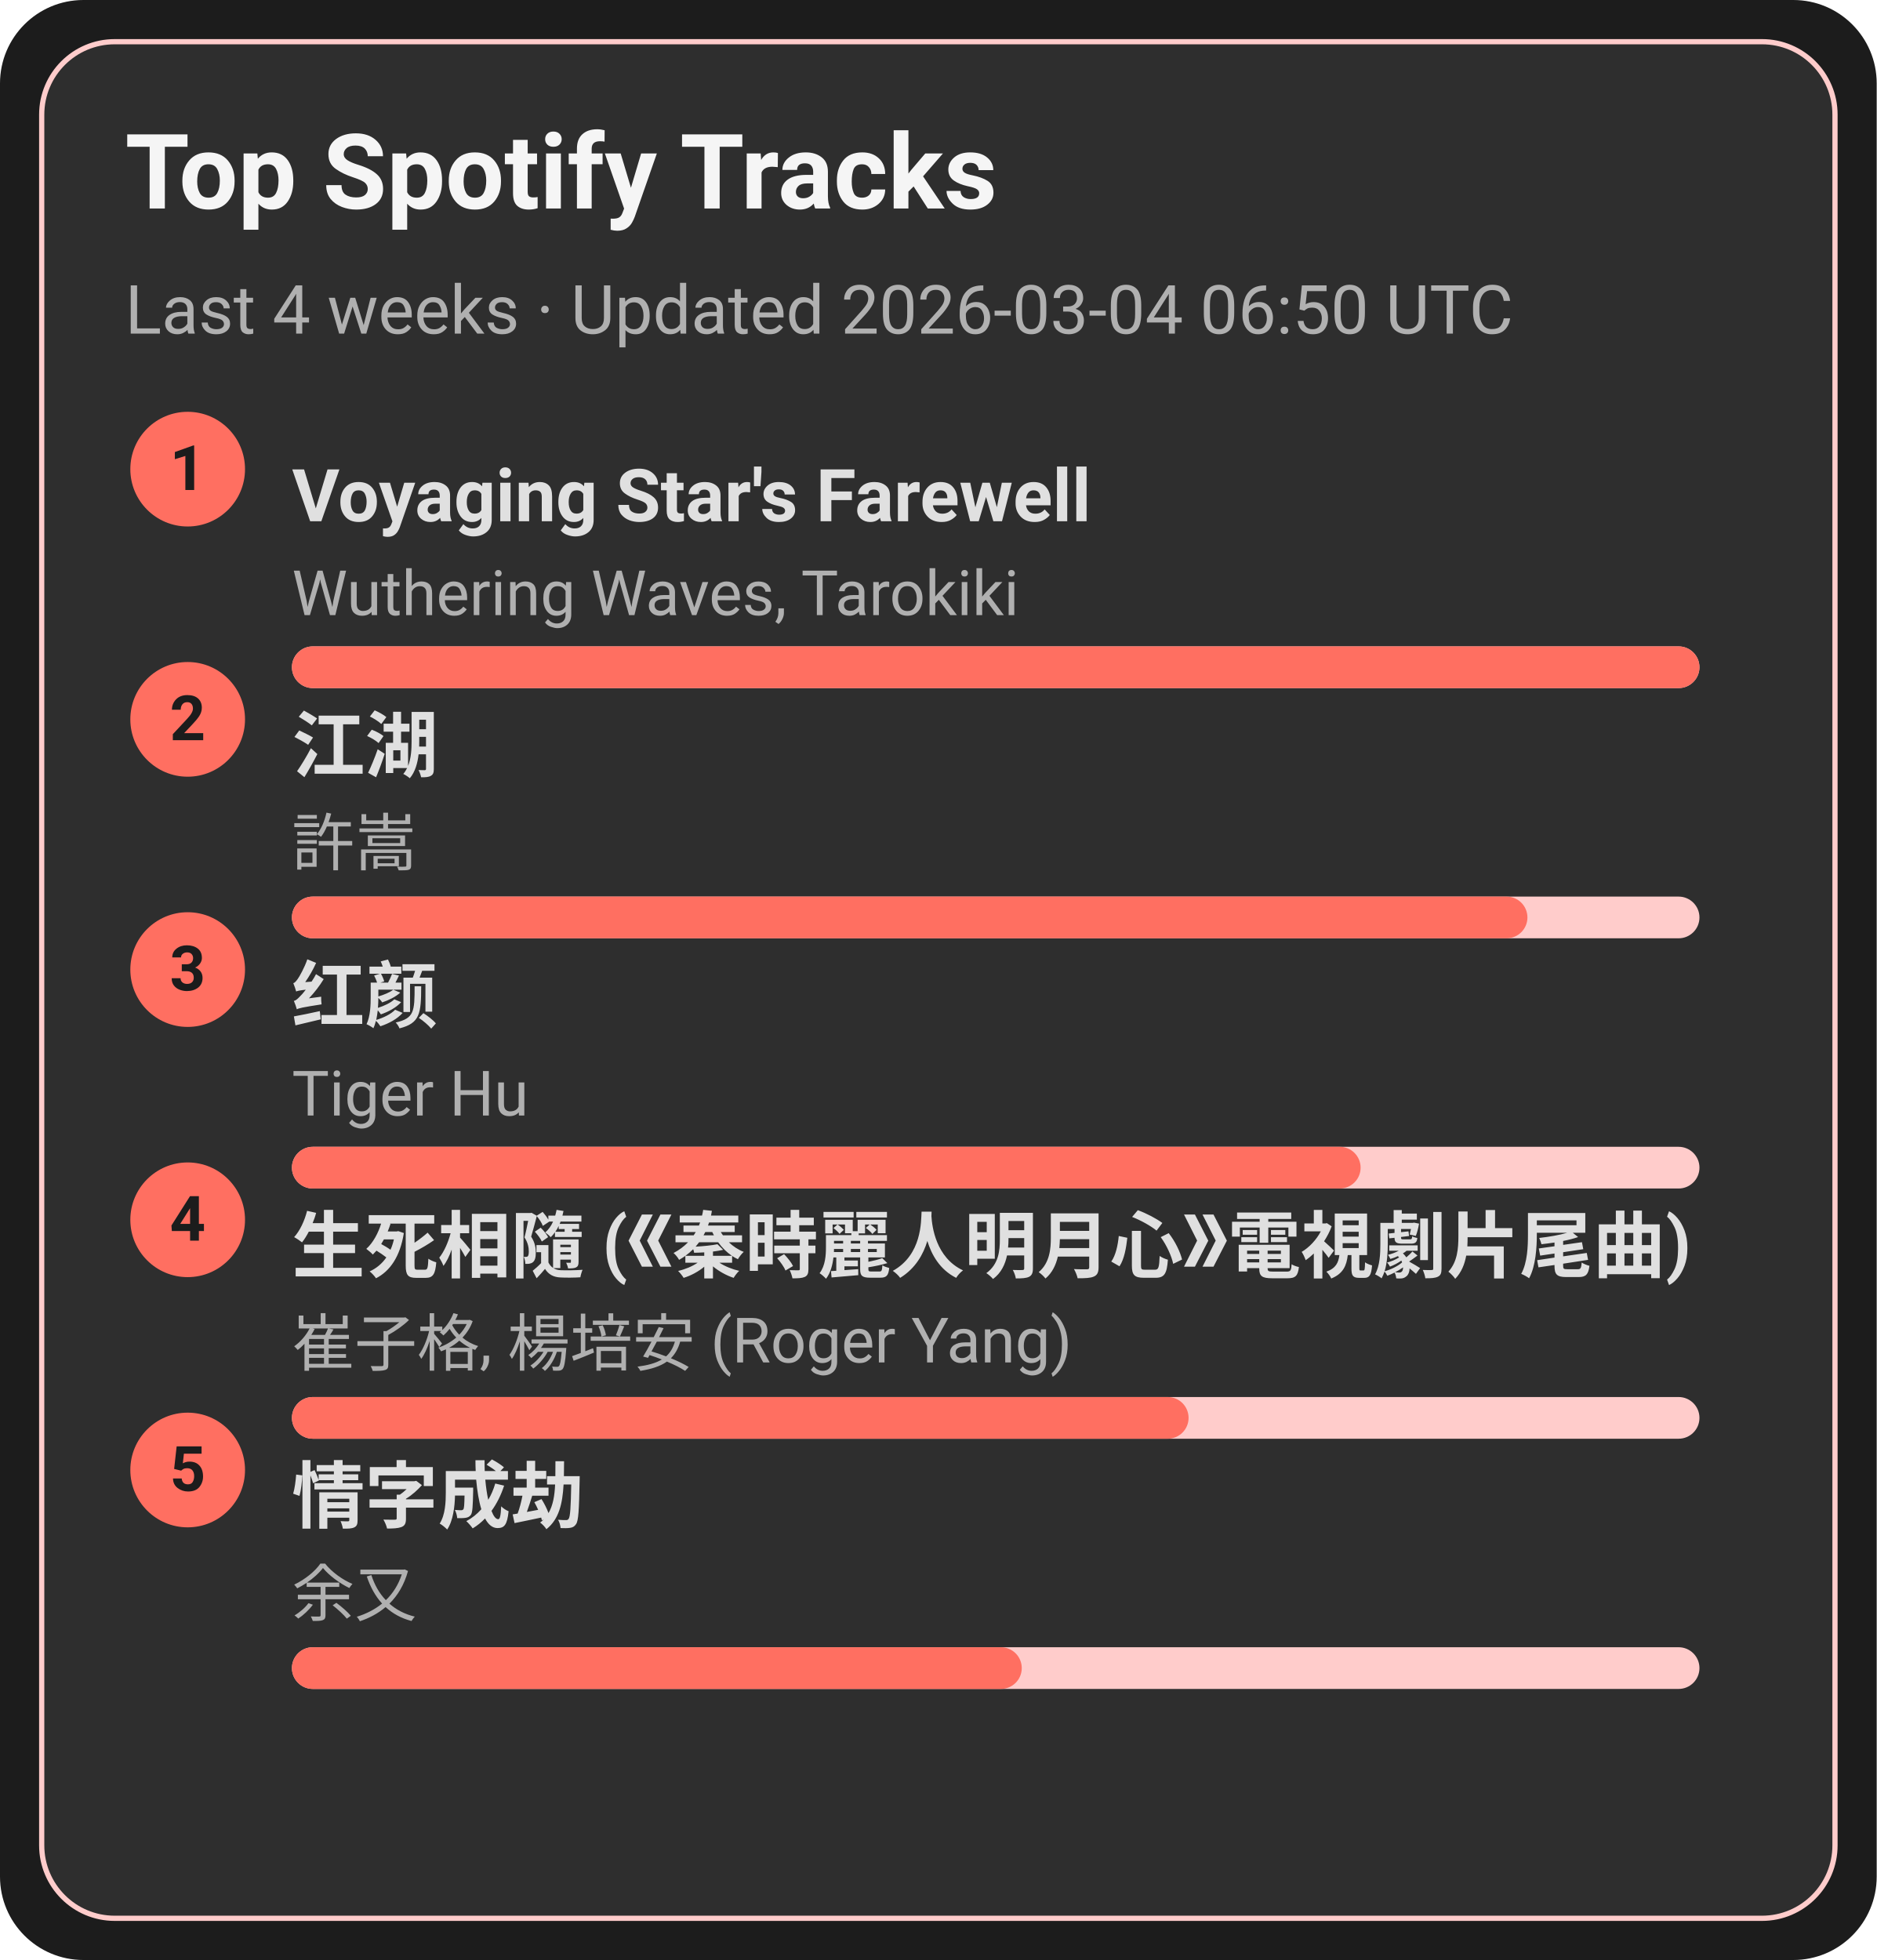
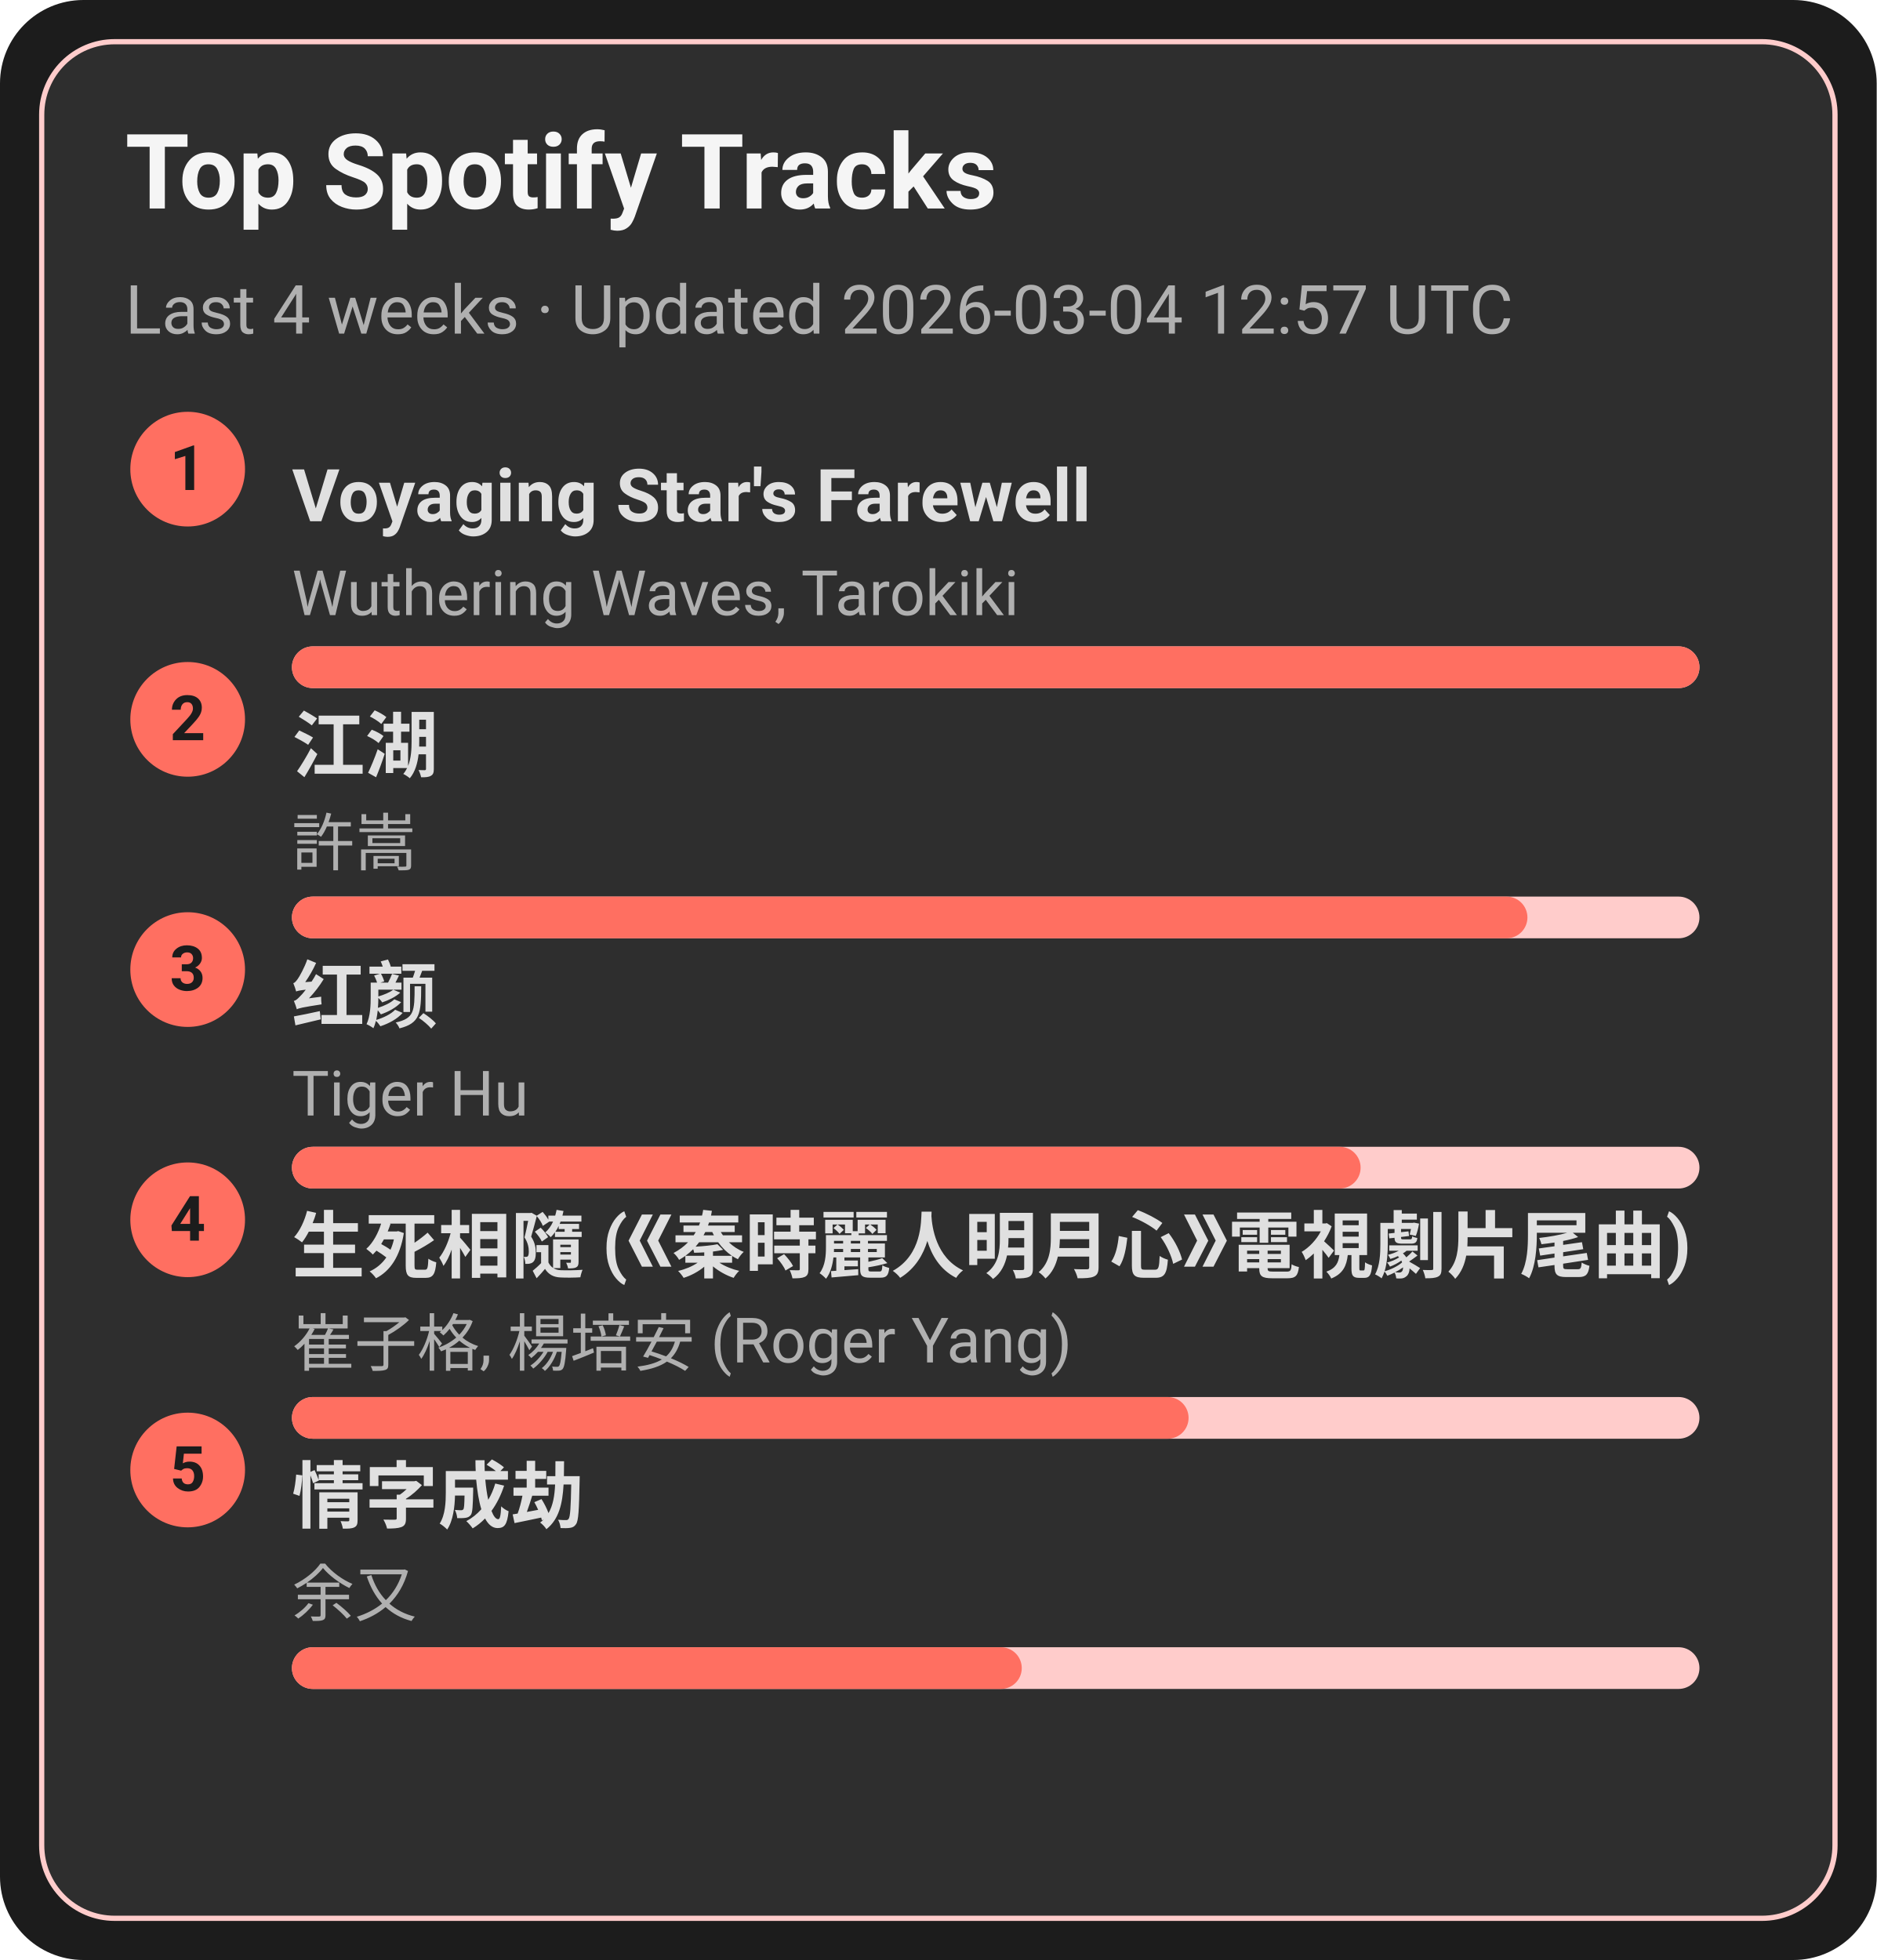
<svg xmlns="http://www.w3.org/2000/svg" width="360" height="376" viewBox="0 0 360 376">
  <style>text{font-family:-apple-system,BlinkMacSystemFont,Segoe UI,Roboto,Ubuntu,Helvetica Neue,Arial,Noto Sans,sans-serif}</style>
  <rect width="360" height="376" rx="16" fill="#1c1c1c" />
  <rect x="8" y="8" width="344" height="360" rx="14" fill="#2e2e2e" stroke="#ffcccb" />
  <text x="24" y="40" font-size="20" fill="#f5f5f5" font-weight="600">Top Spotify Tracks</text>
-   <text x="24" y="64" font-size="13" fill="#b0b0b0">Last 4 weeks · Updated 2026-03-04 06:50 UTC</text>
+   <text x="24" y="64" font-size="13" fill="#b0b0b0">Last 4 weeks · Updated 2026-03-04 12:57 UTC</text>
  <circle cx="36" cy="90" r="11" fill="#ff6f61" />
  <text x="36" y="94" text-anchor="middle" font-size="12" fill="#1c1c1c" font-weight="700">1</text>
  <a href="https://open.spotify.com/track/3uI2KolgU1Pt41ywffsggr" target="_blank" rel="noopener noreferrer">
    <text x="56" y="100" font-size="14" fill="#e0e0e0" font-weight="600">Voyaging Star's Farewell</text>
  </a>
  <text x="56" y="118" font-size="12" fill="#b0b0b0">Wuthering Waves, Tarokiki</text>
  <rect x="56" y="124" width="270" height="8" rx="4" fill="#ffcccb" />
  <rect x="56" y="124" width="270" height="8" rx="4" fill="#ff6f61" />
  <circle cx="36" cy="138" r="11" fill="#ff6f61" />
  <text x="36" y="142" text-anchor="middle" font-size="12" fill="#1c1c1c" font-weight="700">2</text>
  <a href="https://open.spotify.com/track/03PCdwqajii1xgp7WIozzC" target="_blank" rel="noopener noreferrer">
    <text x="56" y="148" font-size="14" fill="#e0e0e0" font-weight="600">江湖</text>
  </a>
  <text x="56" y="166" font-size="12" fill="#b0b0b0">許嵩</text>
  <rect x="56" y="172" width="270" height="8" rx="4" fill="#ffcccb" />
  <rect x="56" y="172" width="237" height="8" rx="4" fill="#ff6f61" />
  <circle cx="36" cy="186" r="11" fill="#ff6f61" />
  <text x="36" y="190" text-anchor="middle" font-size="12" fill="#1c1c1c" font-weight="700">3</text>
  <a href="https://open.spotify.com/track/6Q7OE4tvrUOIvIDY2EC5Im" target="_blank" rel="noopener noreferrer">
    <text x="56" y="196" font-size="14" fill="#e0e0e0" font-weight="600">红颜</text>
  </a>
  <text x="56" y="214" font-size="12" fill="#b0b0b0">Tiger Hu</text>
  <rect x="56" y="220" width="270" height="8" rx="4" fill="#ffcccb" />
  <rect x="56" y="220" width="205" height="8" rx="4" fill="#ff6f61" />
  <circle cx="36" cy="234" r="11" fill="#ff6f61" />
  <text x="36" y="238" text-anchor="middle" font-size="12" fill="#1c1c1c" font-weight="700">4</text>
  <a href="https://open.spotify.com/track/6qiDtcYiZOQ4HRuC8U55EM" target="_blank" rel="noopener noreferrer">
    <text x="56" y="244" font-size="14" fill="#e0e0e0" font-weight="600">生死相隨 (《秦時麗人明月心》電視劇片尾曲)</text>
  </a>
  <text x="56" y="262" font-size="12" fill="#b0b0b0">崔子格, 楊培安 (Roger Yang)</text>
  <rect x="56" y="268" width="270" height="8" rx="4" fill="#ffcccb" />
  <rect x="56" y="268" width="172" height="8" rx="4" fill="#ff6f61" />
  <circle cx="36" cy="282" r="11" fill="#ff6f61" />
  <text x="36" y="286" text-anchor="middle" font-size="12" fill="#1c1c1c" font-weight="700">5</text>
  <a href="https://open.spotify.com/track/6PLof7Z5mvbp9im83J4m3m" target="_blank" rel="noopener noreferrer">
    <text x="56" y="292" font-size="14" fill="#e0e0e0" font-weight="600">情字成劫</text>
  </a>
  <text x="56" y="310" font-size="12" fill="#b0b0b0">余又</text>
  <rect x="56" y="316" width="270" height="8" rx="4" fill="#ffcccb" />
  <rect x="56" y="316" width="140" height="8" rx="4" fill="#ff6f61" />
</svg>
